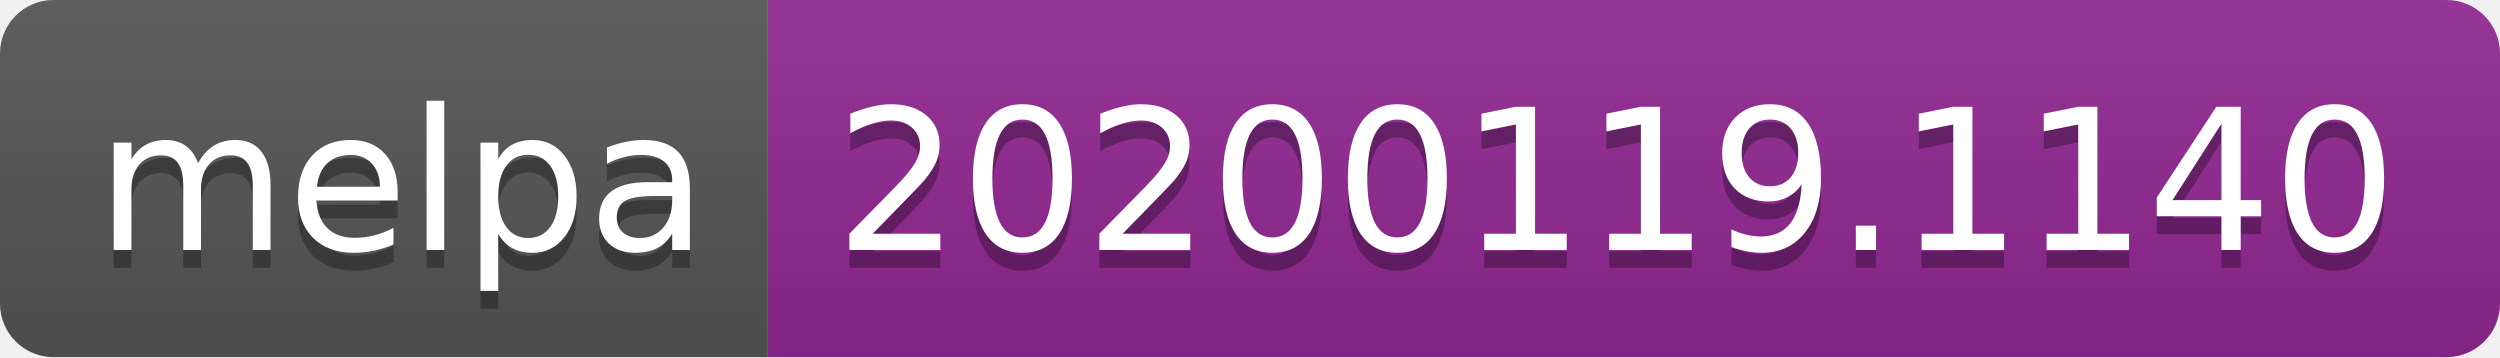
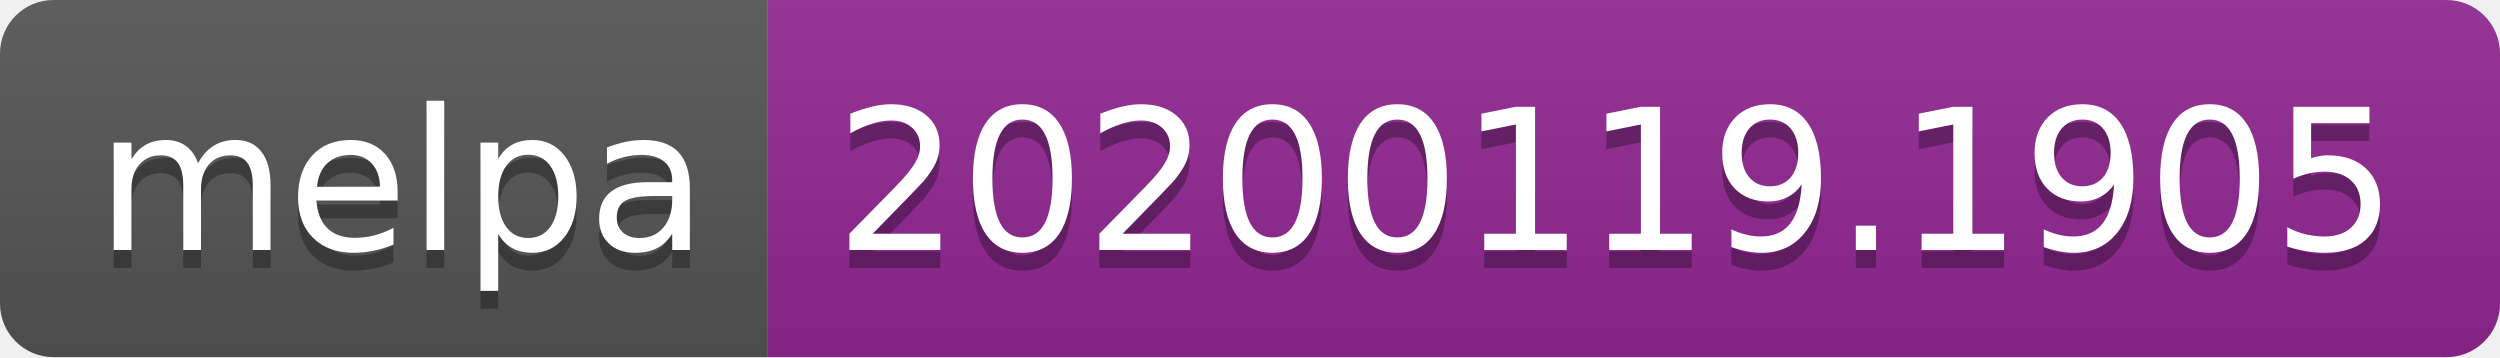
<svg xmlns="http://www.w3.org/2000/svg" width="140" height="20">
  <linearGradient id="b" x2="0" y2="100%">
    <stop offset="0" stop-color="#bbb" stop-opacity=".1" />
    <stop offset="1" stop-opacity=".1" />
  </linearGradient>
  <clipPath id="a">
    <rect width="140" height="20" rx="3" fill="#fff" />
  </clipPath>
  <g clip-path="url(#a)">
    <path fill="#555" d="M0 0h43v20H0z" />
    <path fill="#922793" d="M43 0h97v20H43z" />
    <path fill="url(#b)" d="M0 0h140v20H0z" />
  </g>
  <g fill="#fff" text-anchor="middle" font-family="DejaVu Sans,Verdana,Geneva,sans-serif" font-size="110">
    <text x="225" y="150" fill="#010101" fill-opacity=".3" transform="scale(.1)" textLength="330">melpa</text>
    <text x="225" y="140" transform="scale(.1)" textLength="330">melpa</text>
-     <text x="905" y="150" fill="#010101" fill-opacity=".3" transform="scale(.1)" textLength="870">20200119.1140</text>
-     <text x="905" y="140" transform="scale(.1)" textLength="870">20200119.1140</text>
+     <text x="905" y="150" fill="#010101" fill-opacity=".3" transform="scale(.1)" textLength="870">20200119.1905</text>
+     <text x="905" y="140" transform="scale(.1)" textLength="870">20200119.1905</text>
  </g>
</svg>
